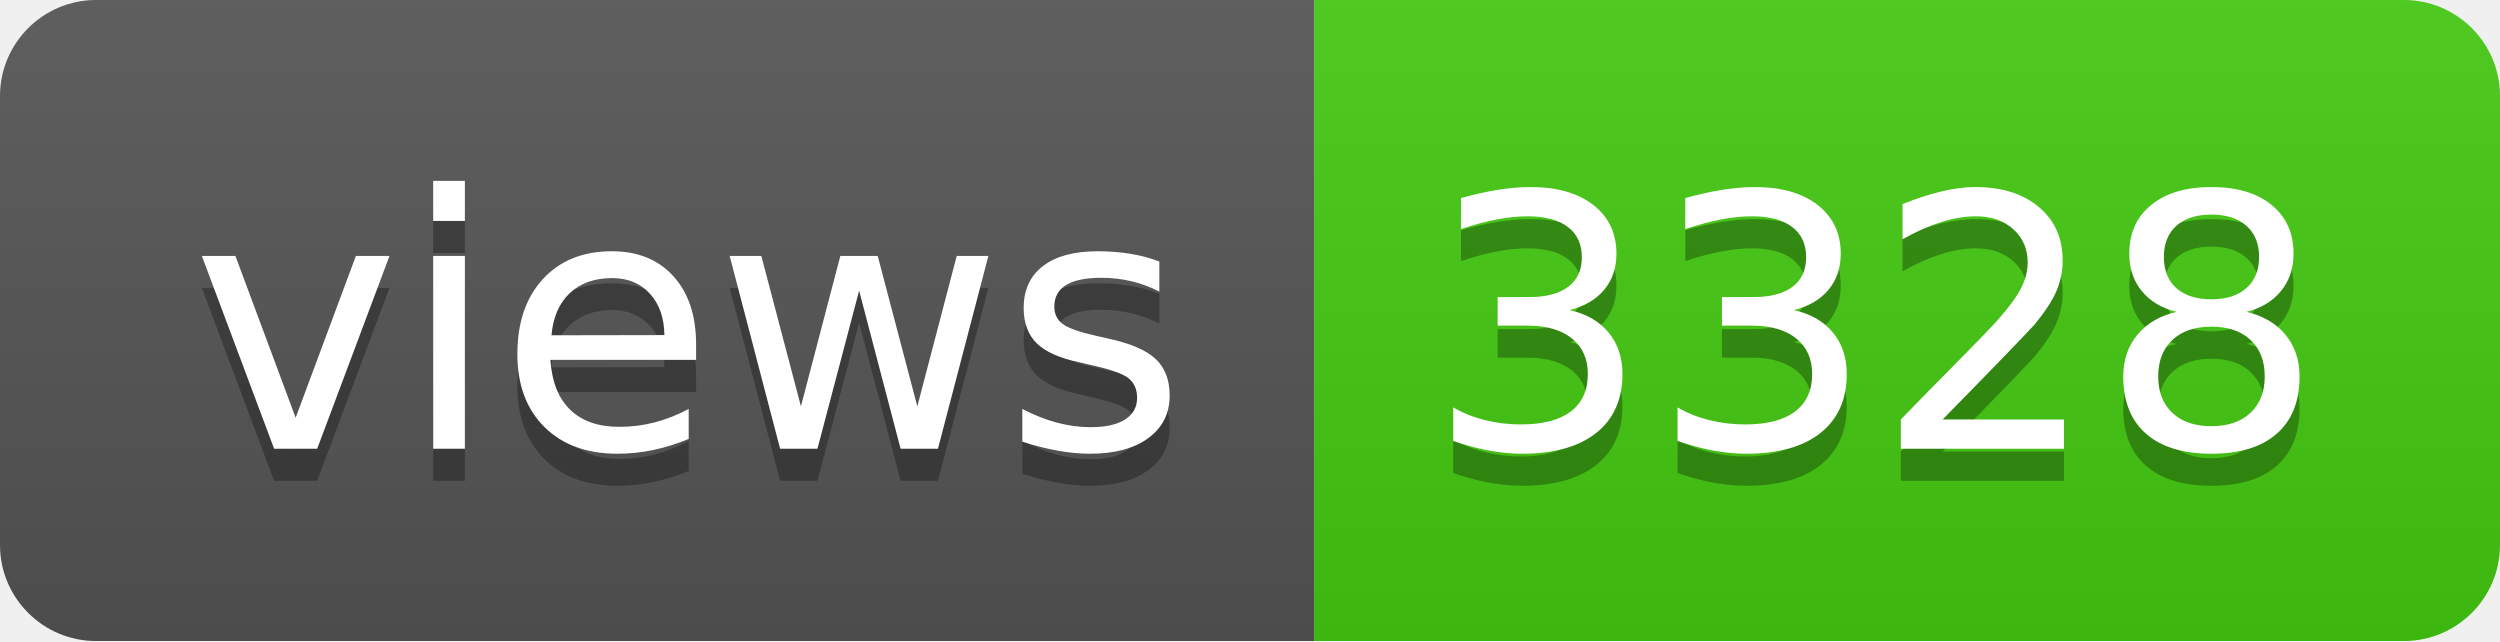
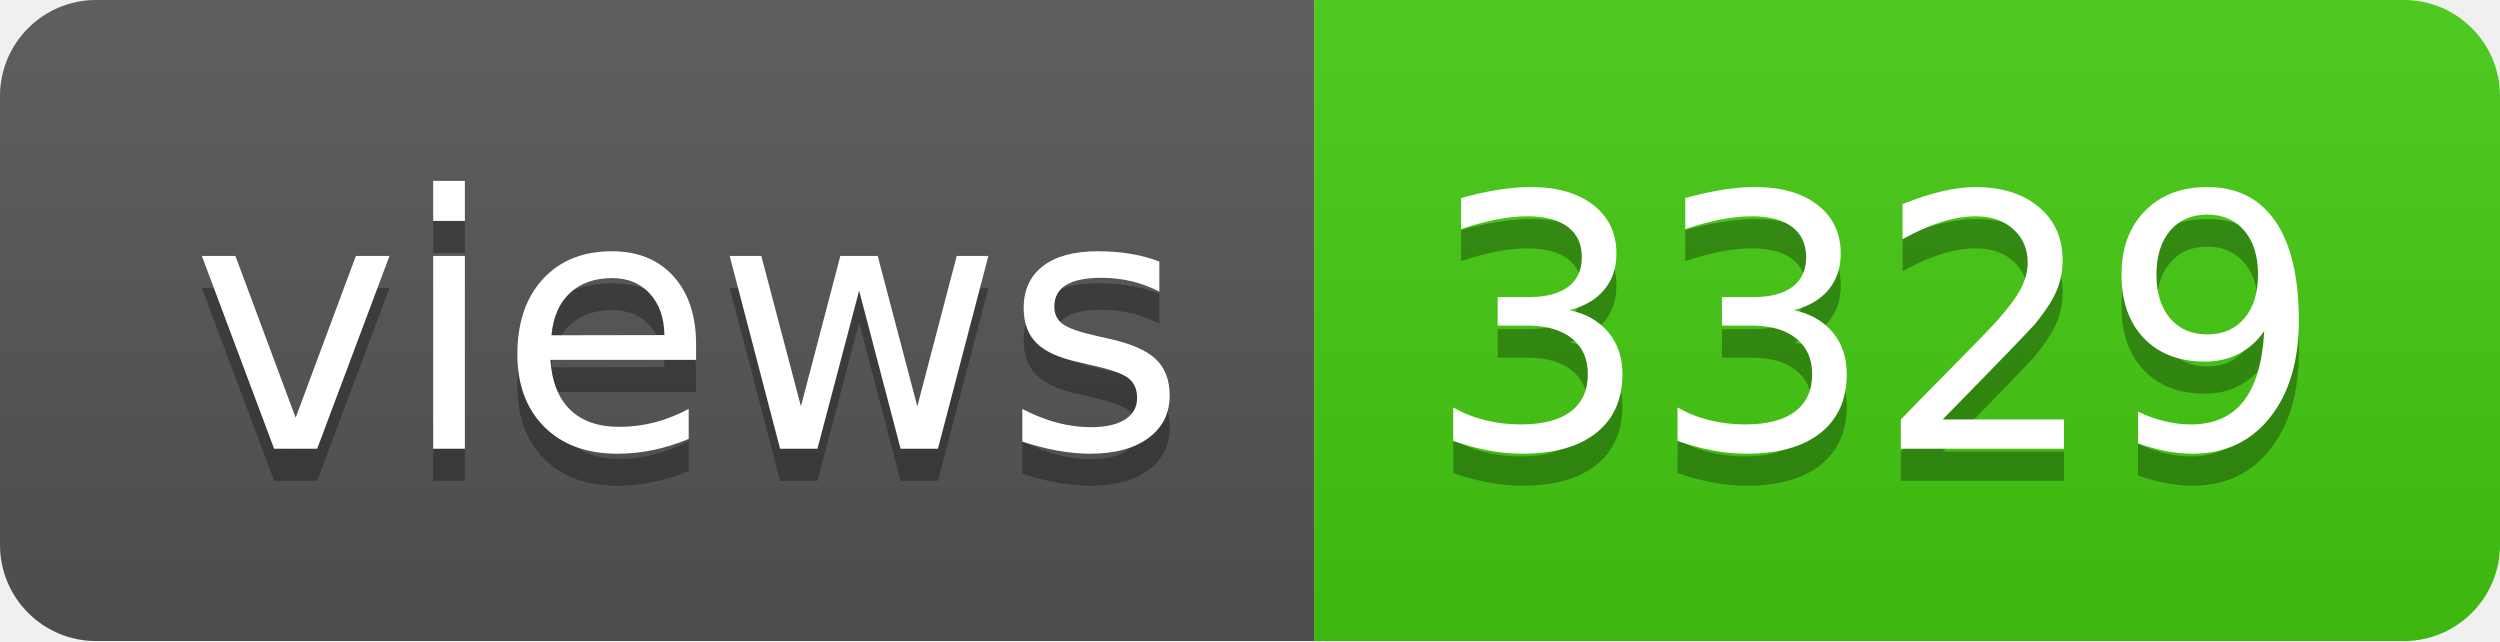
- <svg xmlns="http://www.w3.org/2000/svg" width="78" height="20" role="img" aria-label="views: 3328">
+ <svg xmlns="http://www.w3.org/2000/svg" width="78" height="20" role="img" aria-label="views: 3329">
  <linearGradient id="s" x2="0" y2="100%">
    <stop offset="0" stop-color="#bbb" stop-opacity=".1" />
    <stop offset="1" stop-opacity=".1" />
  </linearGradient>
  <clipPath id="r">
    <rect width="78" height="20" rx="3" fill="#fff" />
  </clipPath>
  <g clip-path="url(#r)">
    <rect width="41" height="20" fill="#555" />
    <rect x="41" width="37" height="20" fill="#4c1" />
    <rect width="78" height="20" fill="url(#s)" />
  </g>
  <g fill="#fff" text-anchor="middle" font-family="Verdana,Geneva,DejaVu Sans,sans-serif" text-rendering="geometricPrecision" font-size="110">
    <text aria-hidden="true" x="215" y="150" fill="#010101" fill-opacity=".3" transform="scale(.1)" textLength="310">views</text>
    <text x="215" y="140" transform="scale(.1)" fill="#fff" textLength="310">views</text>
-     <text aria-hidden="true" x="585" y="150" fill="#010101" fill-opacity=".3" transform="scale(.1)" textLength="270">3328</text>
-     <text x="585" y="140" transform="scale(.1)" fill="#fff" textLength="270">3328</text>
+     <text aria-hidden="true" x="585" y="150" fill="#010101" fill-opacity=".3" transform="scale(.1)" textLength="270">3329</text>
+     <text x="585" y="140" transform="scale(.1)" fill="#fff" textLength="270">3329</text>
  </g>
</svg>
